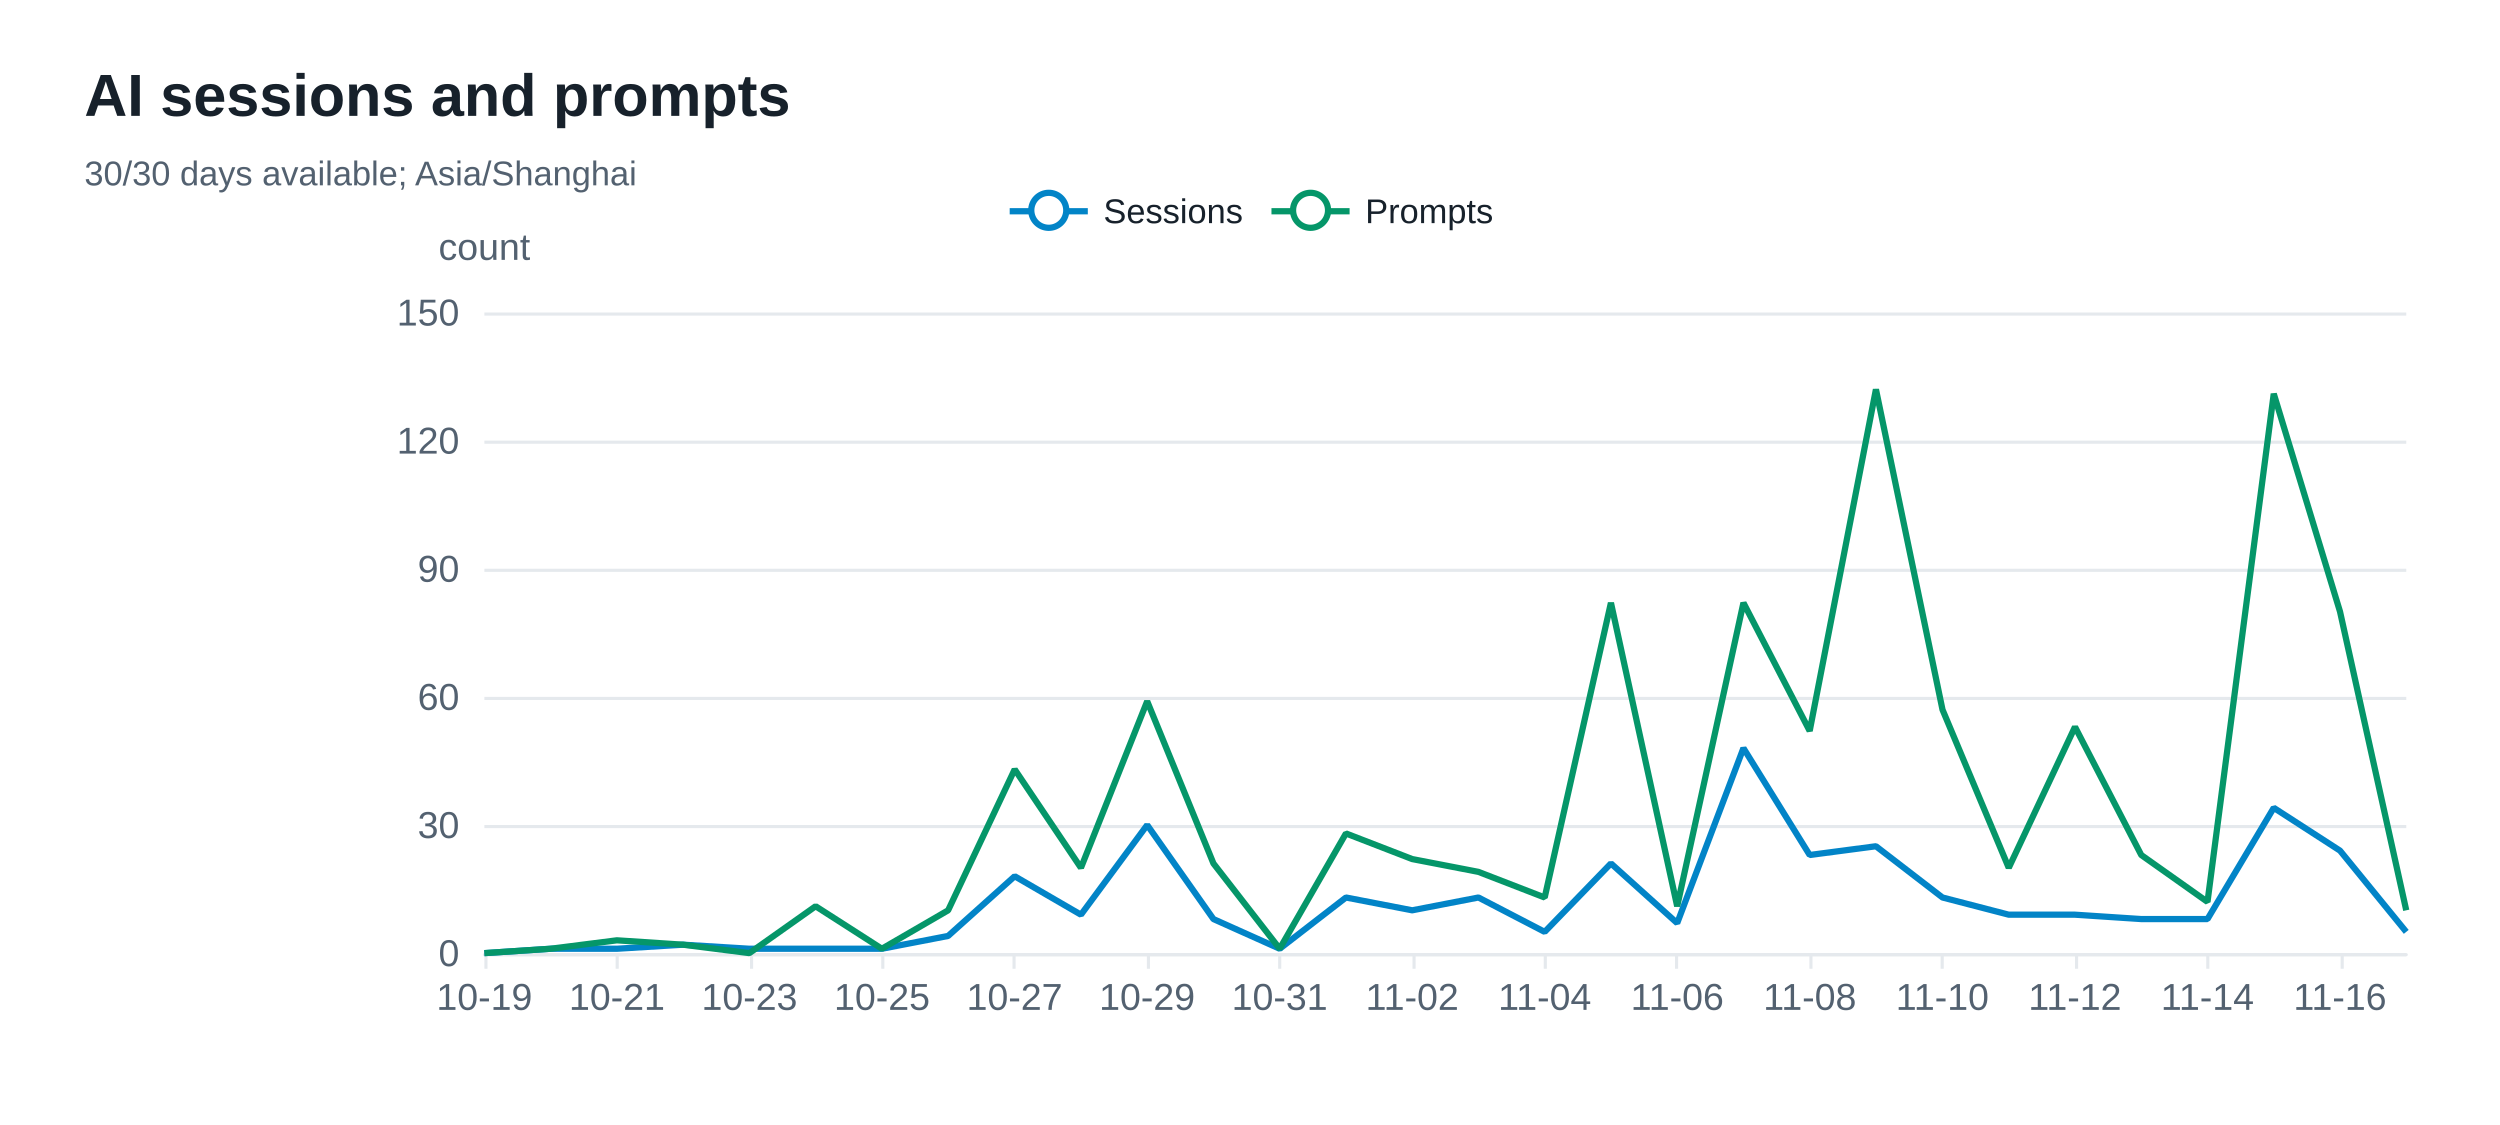
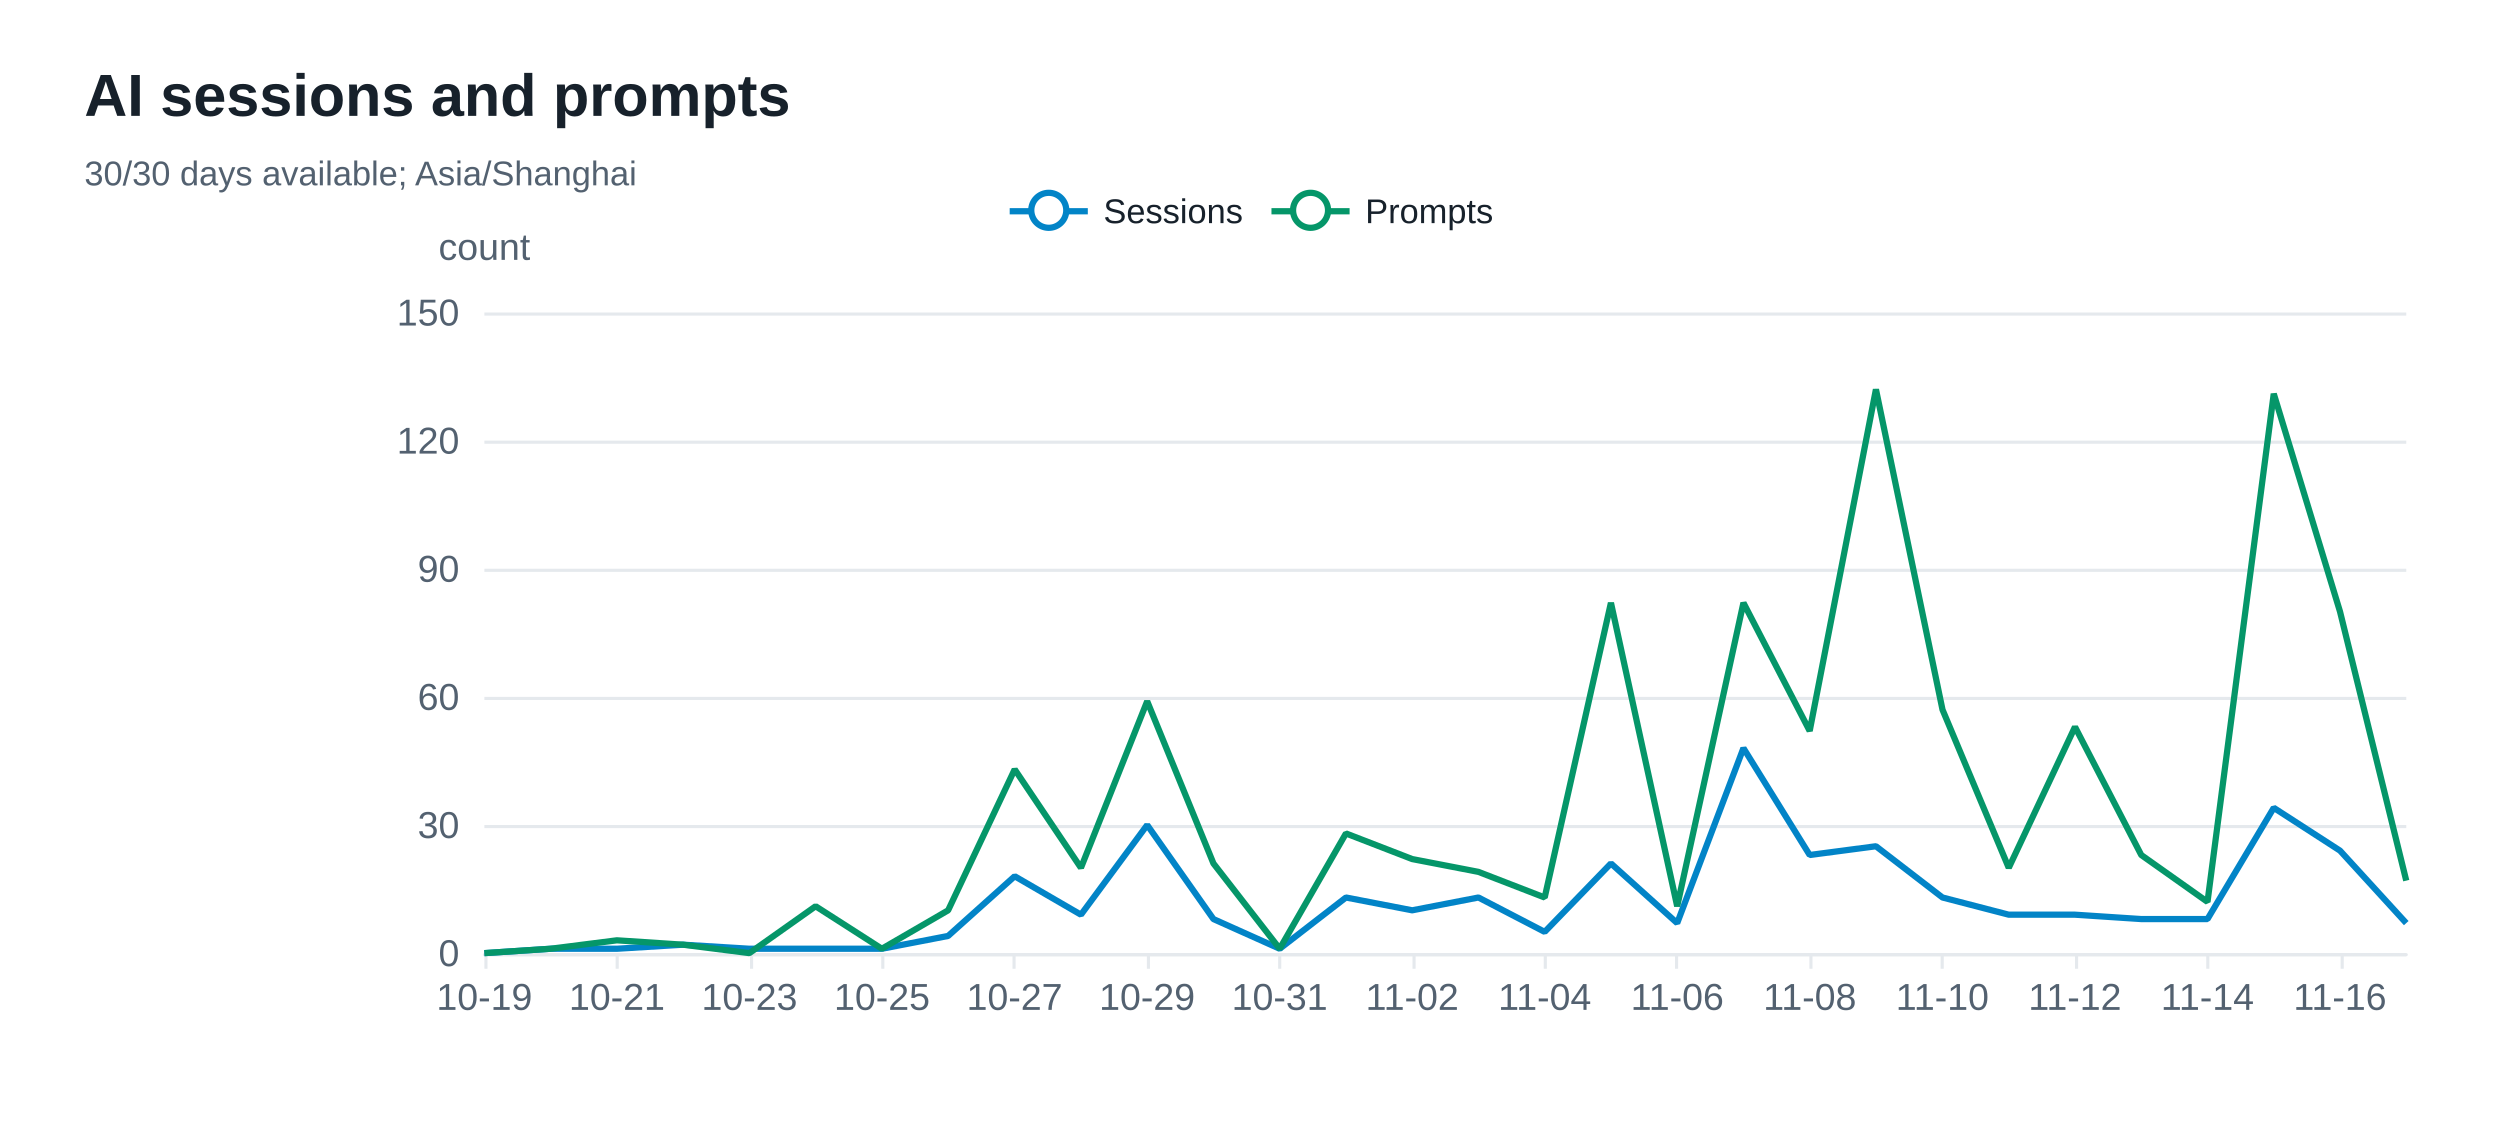
<svg xmlns="http://www.w3.org/2000/svg" width="800" height="360" version="1.1" baseProfile="full" viewBox="0 0 800 360" role="img" aria-labelledby="sessions-title sessions-description">
  <rect width="800" height="360" x="0" y="0" fill="#ffffff" />
-   <path d="M155 305.5L770 305.5" fill="none" pointer-events="visible" stroke="#e5e9ed" class="zr72-cls-494" />
-   <path d="M155 264.5L770 264.5" fill="none" pointer-events="visible" stroke="#e5e9ed" class="zr72-cls-494" />
-   <path d="M155 223.5L770 223.5" fill="none" pointer-events="visible" stroke="#e5e9ed" class="zr72-cls-494" />
-   <path d="M155 182.5L770 182.5" fill="none" pointer-events="visible" stroke="#e5e9ed" class="zr72-cls-494" />
-   <path d="M155 141.5L770 141.5" fill="none" pointer-events="visible" stroke="#e5e9ed" class="zr72-cls-494" />
-   <path d="M155 100.5L770 100.5" fill="none" pointer-events="visible" stroke="#e5e9ed" class="zr72-cls-494" />
+   <path d="M155 305.5L770 305.5" fill="none" pointer-events="visible" stroke="#e5e9ed" class="zr72-cls-496" />
+   <path d="M155 264.5L770 264.5" fill="none" pointer-events="visible" stroke="#e5e9ed" class="zr72-cls-496" />
+   <path d="M155 223.5L770 223.5" fill="none" pointer-events="visible" stroke="#e5e9ed" class="zr72-cls-496" />
+   <path d="M155 182.5L770 182.5" fill="none" pointer-events="visible" stroke="#e5e9ed" class="zr72-cls-496" />
+   <path d="M155 141.5L770 141.5" fill="none" pointer-events="visible" stroke="#e5e9ed" class="zr72-cls-496" />
+   <path d="M155 100.5L770 100.5" fill="none" pointer-events="visible" stroke="#e5e9ed" class="zr72-cls-496" />
  <text dominant-baseline="central" text-anchor="middle" style="font-size:12px;font-family:Arial, Noto Sans CJK SC, Microsoft YaHei, sans-serif;" y="-6" transform="translate(155 85)" fill="#536170">count</text>
-   <path d="M155 305.5L770 305.5" fill="none" pointer-events="visible" stroke="#e5e9ed" stroke-linecap="round" class="zr72-cls-494" />
-   <path d="M155.5 305L155.5 310" fill="none" pointer-events="visible" stroke="#e5e9ed" class="zr72-cls-494" />
-   <path d="M197.5 305L197.5 310" fill="none" pointer-events="visible" stroke="#e5e9ed" class="zr72-cls-494" />
-   <path d="M240.5 305L240.5 310" fill="none" pointer-events="visible" stroke="#e5e9ed" class="zr72-cls-494" />
-   <path d="M282.5 305L282.5 310" fill="none" pointer-events="visible" stroke="#e5e9ed" class="zr72-cls-494" />
-   <path d="M324.5 305L324.5 310" fill="none" pointer-events="visible" stroke="#e5e9ed" class="zr72-cls-494" />
-   <path d="M367.5 305L367.5 310" fill="none" pointer-events="visible" stroke="#e5e9ed" class="zr72-cls-494" />
-   <path d="M409.5 305L409.5 310" fill="none" pointer-events="visible" stroke="#e5e9ed" class="zr72-cls-494" />
-   <path d="M452.5 305L452.5 310" fill="none" pointer-events="visible" stroke="#e5e9ed" class="zr72-cls-494" />
-   <path d="M494.5 305L494.5 310" fill="none" pointer-events="visible" stroke="#e5e9ed" class="zr72-cls-494" />
-   <path d="M536.5 305L536.5 310" fill="none" pointer-events="visible" stroke="#e5e9ed" class="zr72-cls-494" />
-   <path d="M579.5 305L579.5 310" fill="none" pointer-events="visible" stroke="#e5e9ed" class="zr72-cls-494" />
-   <path d="M621.5 305L621.5 310" fill="none" pointer-events="visible" stroke="#e5e9ed" class="zr72-cls-494" />
-   <path d="M664.5 305L664.5 310" fill="none" pointer-events="visible" stroke="#e5e9ed" class="zr72-cls-494" />
-   <path d="M706.5 305L706.5 310" fill="none" pointer-events="visible" stroke="#e5e9ed" class="zr72-cls-494" />
-   <path d="M749.5 305L749.5 310" fill="none" pointer-events="visible" stroke="#e5e9ed" class="zr72-cls-494" />
+   <path d="M155 305.5L770 305.5" fill="none" pointer-events="visible" stroke="#e5e9ed" stroke-linecap="round" class="zr72-cls-496" />
+   <path d="M155.5 305L155.5 310" fill="none" pointer-events="visible" stroke="#e5e9ed" class="zr72-cls-496" />
+   <path d="M197.5 305L197.5 310" fill="none" pointer-events="visible" stroke="#e5e9ed" class="zr72-cls-496" />
+   <path d="M240.5 305L240.5 310" fill="none" pointer-events="visible" stroke="#e5e9ed" class="zr72-cls-496" />
+   <path d="M282.5 305L282.5 310" fill="none" pointer-events="visible" stroke="#e5e9ed" class="zr72-cls-496" />
+   <path d="M324.5 305L324.5 310" fill="none" pointer-events="visible" stroke="#e5e9ed" class="zr72-cls-496" />
+   <path d="M367.5 305L367.5 310" fill="none" pointer-events="visible" stroke="#e5e9ed" class="zr72-cls-496" />
+   <path d="M409.5 305L409.5 310" fill="none" pointer-events="visible" stroke="#e5e9ed" class="zr72-cls-496" />
+   <path d="M452.5 305L452.5 310" fill="none" pointer-events="visible" stroke="#e5e9ed" class="zr72-cls-496" />
+   <path d="M494.5 305L494.5 310" fill="none" pointer-events="visible" stroke="#e5e9ed" class="zr72-cls-496" />
+   <path d="M536.5 305L536.5 310" fill="none" pointer-events="visible" stroke="#e5e9ed" class="zr72-cls-496" />
+   <path d="M579.5 305L579.5 310" fill="none" pointer-events="visible" stroke="#e5e9ed" class="zr72-cls-496" />
+   <path d="M621.5 305L621.5 310" fill="none" pointer-events="visible" stroke="#e5e9ed" class="zr72-cls-496" />
+   <path d="M664.5 305L664.5 310" fill="none" pointer-events="visible" stroke="#e5e9ed" class="zr72-cls-496" />
+   <path d="M706.5 305L706.5 310" fill="none" pointer-events="visible" stroke="#e5e9ed" class="zr72-cls-496" />
+   <path d="M749.5 305L749.5 310" fill="none" pointer-events="visible" stroke="#e5e9ed" class="zr72-cls-496" />
  <text dominant-baseline="central" text-anchor="end" style="font-size:12px;font-family:Arial, Noto Sans CJK SC, Microsoft YaHei, sans-serif;" transform="translate(147 305)" fill="#536170">0</text>
  <text dominant-baseline="central" text-anchor="end" style="font-size:12px;font-family:Arial, Noto Sans CJK SC, Microsoft YaHei, sans-serif;" transform="translate(147 264)" fill="#536170">30</text>
  <text dominant-baseline="central" text-anchor="end" style="font-size:12px;font-family:Arial, Noto Sans CJK SC, Microsoft YaHei, sans-serif;" transform="translate(147 223)" fill="#536170">60</text>
  <text dominant-baseline="central" text-anchor="end" style="font-size:12px;font-family:Arial, Noto Sans CJK SC, Microsoft YaHei, sans-serif;" transform="translate(147 182)" fill="#536170">90</text>
  <text dominant-baseline="central" text-anchor="end" style="font-size:12px;font-family:Arial, Noto Sans CJK SC, Microsoft YaHei, sans-serif;" transform="translate(147 141)" fill="#536170">120</text>
  <text dominant-baseline="central" text-anchor="end" style="font-size:12px;font-family:Arial, Noto Sans CJK SC, Microsoft YaHei, sans-serif;" transform="translate(147 100)" fill="#536170">150</text>
  <text dominant-baseline="central" text-anchor="middle" style="font-size:12px;font-family:Arial, Noto Sans CJK SC, Microsoft YaHei, sans-serif;" y="6" transform="translate(155 313)" fill="#536170">10-19</text>
  <text dominant-baseline="central" text-anchor="middle" style="font-size:12px;font-family:Arial, Noto Sans CJK SC, Microsoft YaHei, sans-serif;" y="6" transform="translate(197.4138 313)" fill="#536170">10-21</text>
  <text dominant-baseline="central" text-anchor="middle" style="font-size:12px;font-family:Arial, Noto Sans CJK SC, Microsoft YaHei, sans-serif;" y="6" transform="translate(239.8276 313)" fill="#536170">10-23</text>
  <text dominant-baseline="central" text-anchor="middle" style="font-size:12px;font-family:Arial, Noto Sans CJK SC, Microsoft YaHei, sans-serif;" y="6" transform="translate(282.2414 313)" fill="#536170">10-25</text>
  <text dominant-baseline="central" text-anchor="middle" style="font-size:12px;font-family:Arial, Noto Sans CJK SC, Microsoft YaHei, sans-serif;" y="6" transform="translate(324.6552 313)" fill="#536170">10-27</text>
  <text dominant-baseline="central" text-anchor="middle" style="font-size:12px;font-family:Arial, Noto Sans CJK SC, Microsoft YaHei, sans-serif;" y="6" transform="translate(367.069 313)" fill="#536170">10-29</text>
  <text dominant-baseline="central" text-anchor="middle" style="font-size:12px;font-family:Arial, Noto Sans CJK SC, Microsoft YaHei, sans-serif;" y="6" transform="translate(409.4828 313)" fill="#536170">10-31</text>
  <text dominant-baseline="central" text-anchor="middle" style="font-size:12px;font-family:Arial, Noto Sans CJK SC, Microsoft YaHei, sans-serif;" y="6" transform="translate(451.8966 313)" fill="#536170">11-02</text>
  <text dominant-baseline="central" text-anchor="middle" style="font-size:12px;font-family:Arial, Noto Sans CJK SC, Microsoft YaHei, sans-serif;" y="6" transform="translate(494.3103 313)" fill="#536170">11-04</text>
  <text dominant-baseline="central" text-anchor="middle" style="font-size:12px;font-family:Arial, Noto Sans CJK SC, Microsoft YaHei, sans-serif;" y="6" transform="translate(536.7241 313)" fill="#536170">11-06</text>
  <text dominant-baseline="central" text-anchor="middle" style="font-size:12px;font-family:Arial, Noto Sans CJK SC, Microsoft YaHei, sans-serif;" y="6" transform="translate(579.1379 313)" fill="#536170">11-08</text>
  <text dominant-baseline="central" text-anchor="middle" style="font-size:12px;font-family:Arial, Noto Sans CJK SC, Microsoft YaHei, sans-serif;" y="6" transform="translate(621.5517 313)" fill="#536170">11-10</text>
  <text dominant-baseline="central" text-anchor="middle" style="font-size:12px;font-family:Arial, Noto Sans CJK SC, Microsoft YaHei, sans-serif;" y="6" transform="translate(663.9655 313)" fill="#536170">11-12</text>
  <text dominant-baseline="central" text-anchor="middle" style="font-size:12px;font-family:Arial, Noto Sans CJK SC, Microsoft YaHei, sans-serif;" y="6" transform="translate(706.3793 313)" fill="#536170">11-14</text>
  <text dominant-baseline="central" text-anchor="middle" style="font-size:12px;font-family:Arial, Noto Sans CJK SC, Microsoft YaHei, sans-serif;" y="6" transform="translate(748.7931 313)" fill="#536170">11-16</text>
  <g clip-path="url(#zr72-c0)">
-     <path d="M155 305L176.2 303.6L197.4 303.6L218.6 302.3L239.8 303.6L261 303.6L282.2 303.6L303.4 299.5L324.7 280.4L345.9 292.7L367.1 264L388.3 294.1L409.5 303.6L430.7 287.2L451.9 291.3L473.1 287.2L494.3 298.2L515.5 276.3L536.7 295.4L557.9 239.4L579.1 273.6L600.3 270.8L621.6 287.2L642.8 292.7L664 292.7L685.2 294.1L706.4 294.1L727.6 258.5L748.8 272.2L770 298.2" fill="none" pointer-events="visible" stroke="#0284c7" stroke-width="2" stroke-linejoin="bevel" class="zr72-cls-496" />
+     <path d="M155 305L176.2 303.6L197.4 303.6L218.6 302.3L239.8 303.6L261 303.6L282.2 303.6L303.4 299.5L324.7 280.4L345.9 292.7L367.1 264L388.3 294.1L409.5 303.6L430.7 287.2L451.9 291.3L473.1 287.2L494.3 298.2L515.5 276.3L536.7 295.4L557.9 239.4L579.1 273.6L600.3 270.8L621.6 287.2L642.8 292.7L664 292.7L685.2 294.1L706.4 294.1L727.6 258.5L748.8 272.2L770 295.4" fill="none" pointer-events="visible" stroke="#0284c7" stroke-width="2" stroke-linejoin="bevel" class="zr72-cls-498" />
  </g>
  <g clip-path="url(#zr72-c1)">
-     <path d="M155 305L176.2 303.6L197.4 300.9L218.6 302.3L239.8 305L261 290L282.2 303.6L303.4 291.3L324.7 246.2L345.9 277.7L367.1 224.4L388.3 276.3L409.5 303.6L430.7 266.7L451.9 274.9L473.1 279L494.3 287.2L515.5 192.9L536.7 290L557.9 192.9L579.1 233.9L600.3 124.6L621.6 227.1L642.8 277.7L664 232.6L685.2 273.6L706.4 288.6L727.6 126L748.8 195.7L770 291.3" fill="none" pointer-events="visible" stroke="#059669" stroke-width="2" stroke-linejoin="bevel" class="zr72-cls-496" />
+     <path d="M155 305L176.2 303.6L197.4 300.9L218.6 302.3L239.8 305L261 290L282.2 303.6L303.4 291.3L324.7 246.2L345.9 277.7L367.1 224.4L388.3 276.3L409.5 303.6L430.7 266.7L451.9 274.9L473.1 279L494.3 287.2L515.5 192.9L536.7 290L557.9 192.9L579.1 233.9L600.3 124.6L621.6 227.1L642.8 277.7L664 232.6L685.2 273.6L706.4 288.6L727.6 126L748.8 195.7L770 281.8" fill="none" pointer-events="visible" stroke="#059669" stroke-width="2" stroke-linejoin="bevel" class="zr72-cls-498" />
  </g>
-   <path d="M-5 -5l165.8 0l0 23.2l-165.8 0Z" transform="translate(322.1 61)" fill="rgb(0,0,0)" fill-opacity="0" stroke="#b7b9be" stroke-width="0" class="zr72-cls-494" />
-   <path d="M0 7L25 7" transform="translate(323.1 60.6)" fill="#000" stroke="#0284c7" stroke-width="2" stroke-linecap="butt" stroke-miterlimit="10" class="zr72-cls-494" />
-   <path d="M18.1 7A5.6 5.6 0 1 1 18.1 6.4A5.6 5.6 0 0 1 18.1 7" transform="translate(323.1 60.6)" fill="#fff" stroke="#0284c7" stroke-width="2" stroke-linecap="butt" stroke-miterlimit="10" class="zr72-cls-494" />
+   <path d="M-5 -5l165.8 0l0 23.2l-165.8 0Z" transform="translate(322.1 61)" fill="rgb(0,0,0)" fill-opacity="0" stroke="#b7b9be" stroke-width="0" class="zr72-cls-496" />
+   <path d="M0 7L25 7" transform="translate(323.1 60.6)" fill="#000" stroke="#0284c7" stroke-width="2" stroke-linecap="butt" stroke-miterlimit="10" class="zr72-cls-496" />
+   <path d="M18.1 7A5.6 5.6 0 1 1 18.1 6.4A5.6 5.6 0 0 1 18.1 7" transform="translate(323.1 60.6)" fill="#fff" stroke="#0284c7" stroke-width="2" stroke-linecap="butt" stroke-miterlimit="10" class="zr72-cls-496" />
  <text dominant-baseline="central" text-anchor="start" style="font-size:11px;font-family:Arial, Noto Sans CJK SC, Microsoft YaHei, sans-serif;" x="30" y="7" transform="translate(323.1 60.6)" fill="#17212b">Sessions</text>
-   <path d="M-1 0.4l75.8 0l0 13.2l-75.8 0Z" transform="translate(323.1 60.6)" fill="none" pointer-events="visible" ecmeta_series_index="0" ecmeta_data_index="0" ecmeta_ssr_type="legend" class="zr72-cls-497" />
-   <path d="M0 7L25 7" transform="translate(406.87 60.6)" fill="#000" stroke="#059669" stroke-width="2" stroke-linecap="butt" stroke-miterlimit="10" class="zr72-cls-494" />
-   <path d="M18.1 7A5.6 5.6 0 1 1 18.1 6.4A5.6 5.6 0 0 1 18.1 7" transform="translate(406.87 60.6)" fill="#fff" stroke="#059669" stroke-width="2" stroke-linecap="butt" stroke-miterlimit="10" class="zr72-cls-494" />
+   <path d="M-1 0.4l75.8 0l0 13.2l-75.8 0Z" transform="translate(323.1 60.6)" fill="none" pointer-events="visible" ecmeta_series_index="0" ecmeta_data_index="0" ecmeta_ssr_type="legend" class="zr72-cls-499" />
+   <path d="M0 7L25 7" transform="translate(406.87 60.6)" fill="#000" stroke="#059669" stroke-width="2" stroke-linecap="butt" stroke-miterlimit="10" class="zr72-cls-496" />
+   <path d="M18.1 7A5.6 5.6 0 1 1 18.1 6.4A5.6 5.6 0 0 1 18.1 7" transform="translate(406.87 60.6)" fill="#fff" stroke="#059669" stroke-width="2" stroke-linecap="butt" stroke-miterlimit="10" class="zr72-cls-496" />
  <text dominant-baseline="central" text-anchor="start" style="font-size:11px;font-family:Arial, Noto Sans CJK SC, Microsoft YaHei, sans-serif;" x="30" y="7" transform="translate(406.87 60.6)" fill="#17212b">Prompts</text>
-   <path d="M-1 0.4l72 0l0 13.2l-72 0Z" transform="translate(406.87 60.6)" fill="none" pointer-events="visible" ecmeta_series_index="1" ecmeta_data_index="1" ecmeta_ssr_type="legend" class="zr72-cls-497" />
-   <path d="M-5 -5l218.8 0l0 50l-218.8 0Z" transform="translate(27 21)" fill="rgb(0,0,0)" fill-opacity="0" stroke="#3c3c41" stroke-width="0" class="zr72-cls-494" />
+   <path d="M-1 0.4l72 0l0 13.2l-72 0Z" transform="translate(406.87 60.6)" fill="none" pointer-events="visible" ecmeta_series_index="1" ecmeta_data_index="1" ecmeta_ssr_type="legend" class="zr72-cls-499" />
+   <path d="M-5 -5l218.8 0l0 50l-218.8 0Z" transform="translate(27 21)" fill="rgb(0,0,0)" fill-opacity="0" stroke="#3c3c41" stroke-width="0" class="zr72-cls-496" />
  <text dominant-baseline="central" text-anchor="start" style="font-size:19px;font-family:Arial, Noto Sans CJK SC, Microsoft YaHei, sans-serif;font-weight:bold;" xml:space="preserve" y="9.5" transform="translate(27 21)" fill="#17212b">AI sessions and prompts</text>
  <text dominant-baseline="central" text-anchor="start" style="font-size:11px;font-family:Arial, Noto Sans CJK SC, Microsoft YaHei, sans-serif;" xml:space="preserve" y="34.5" transform="translate(27 21)" fill="#536170">30/30 days available; Asia/Shanghai</text>
  <defs>
    <clipPath id="zr72-c0">
-       <path d="M154 99l617 0l0 207l-617 0Z" fill="#000" class="zr72-cls-495" />
+       <path d="M154 99l617 0l0 207l-617 0Z" fill="#000" class="zr72-cls-497" />
    </clipPath>
    <clipPath id="zr72-c1">
-       <path d="M154 99l617 0l0 207l-617 0Z" fill="#000" class="zr72-cls-495" />
+       <path d="M154 99l617 0l0 207l-617 0Z" fill="#000" class="zr72-cls-497" />
    </clipPath>
  </defs>
  <style>
- .zr72-cls-494:hover {
+ .zr72-cls-496:hover {
pointer-events:none;
}
- .zr72-cls-495:hover {
+ .zr72-cls-497:hover {
cursor:pointer;
fill:rgba(0,0,0,1);
}
- .zr72-cls-496:hover {
+ .zr72-cls-498:hover {
cursor:pointer;
}
- .zr72-cls-497:hover {
+ .zr72-cls-499:hover {
cursor:pointer;
fill:rgba(0,0,0,0);
}



</style>
</svg>
